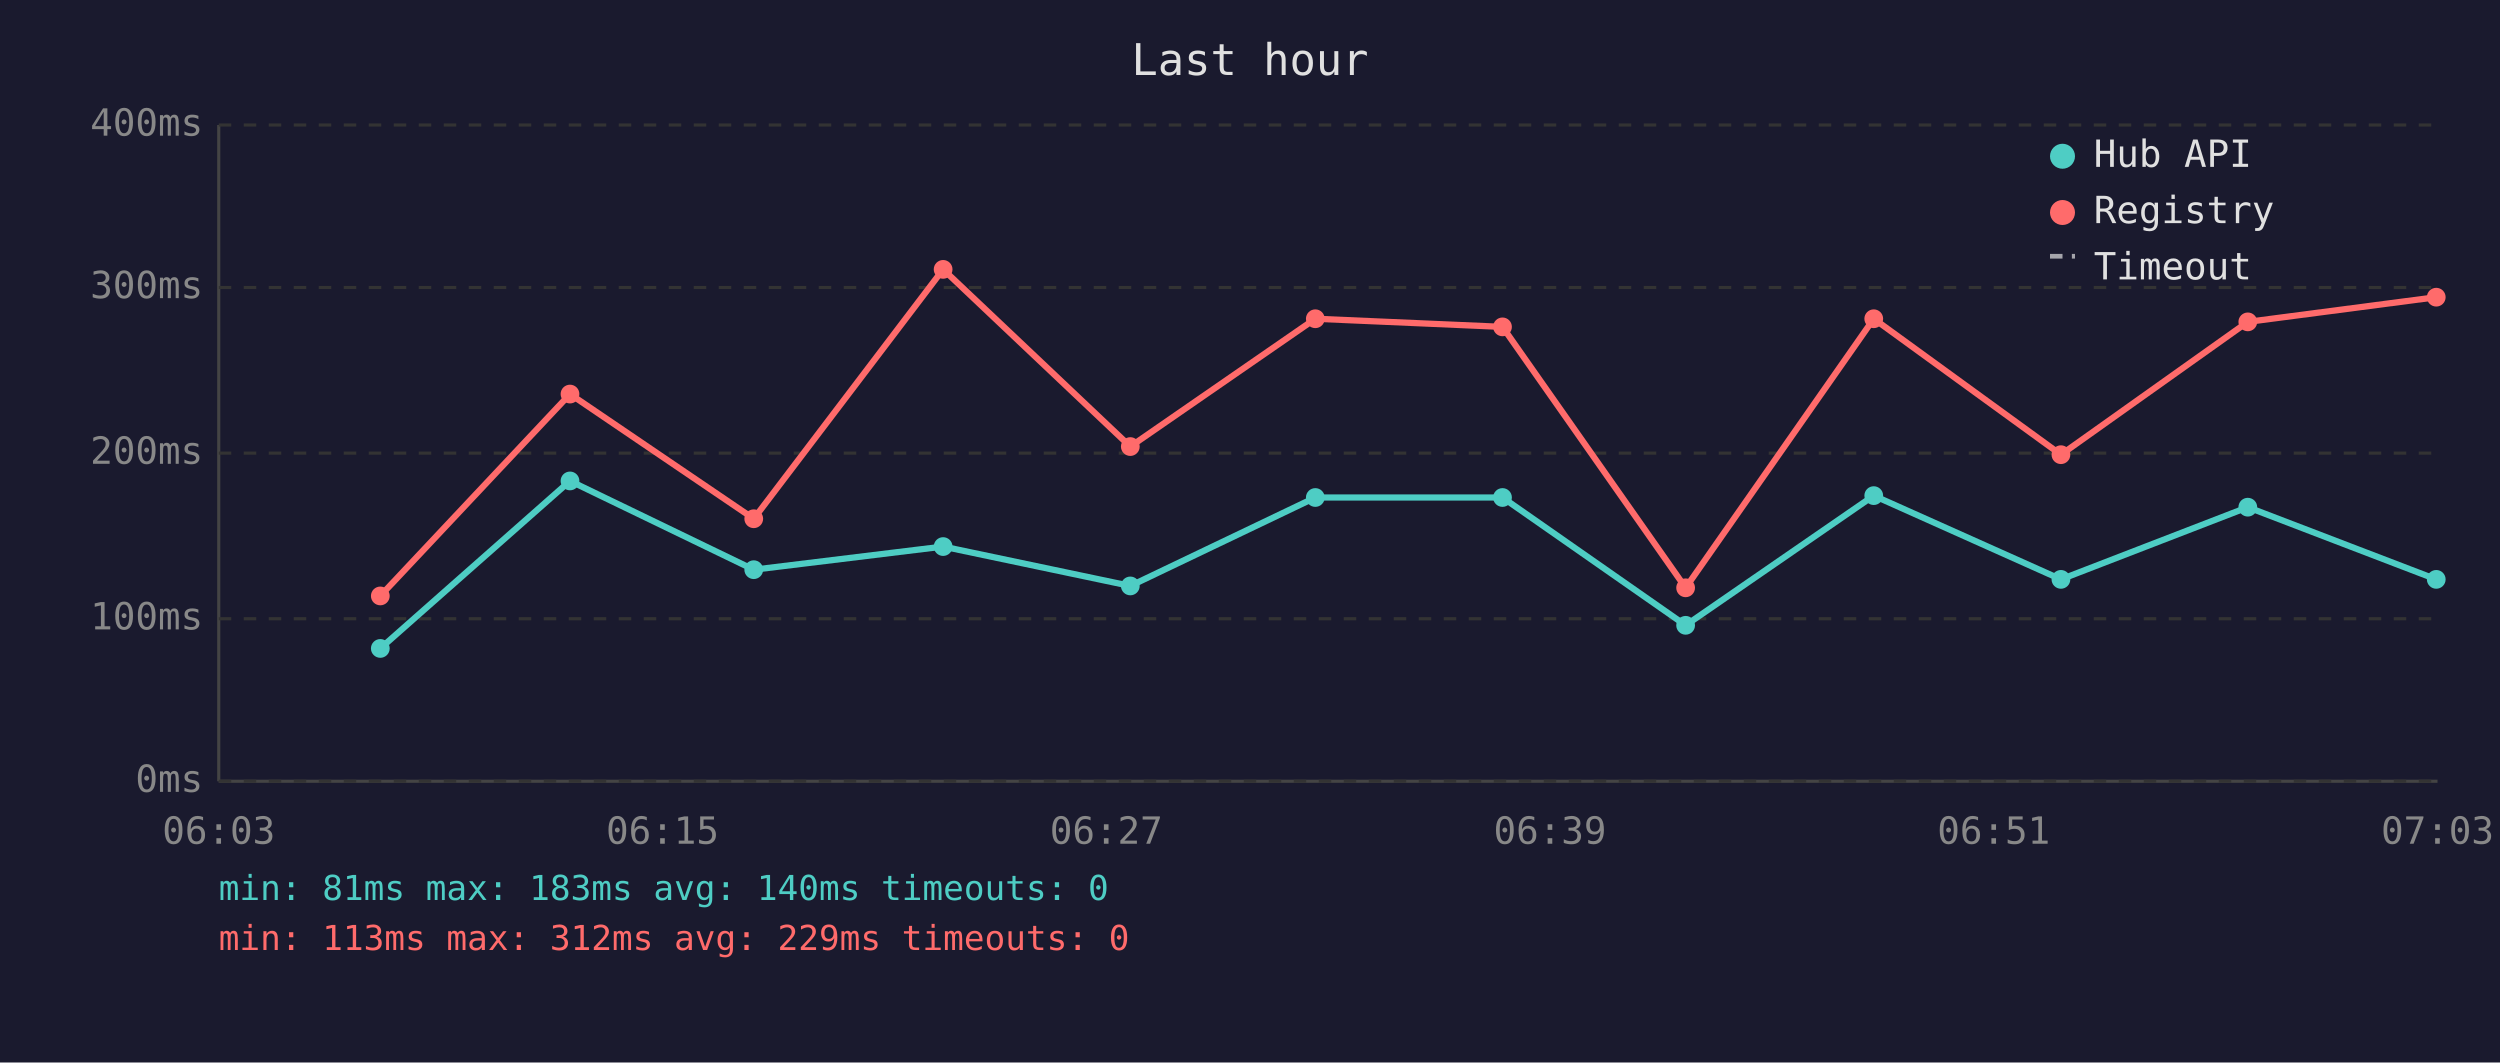
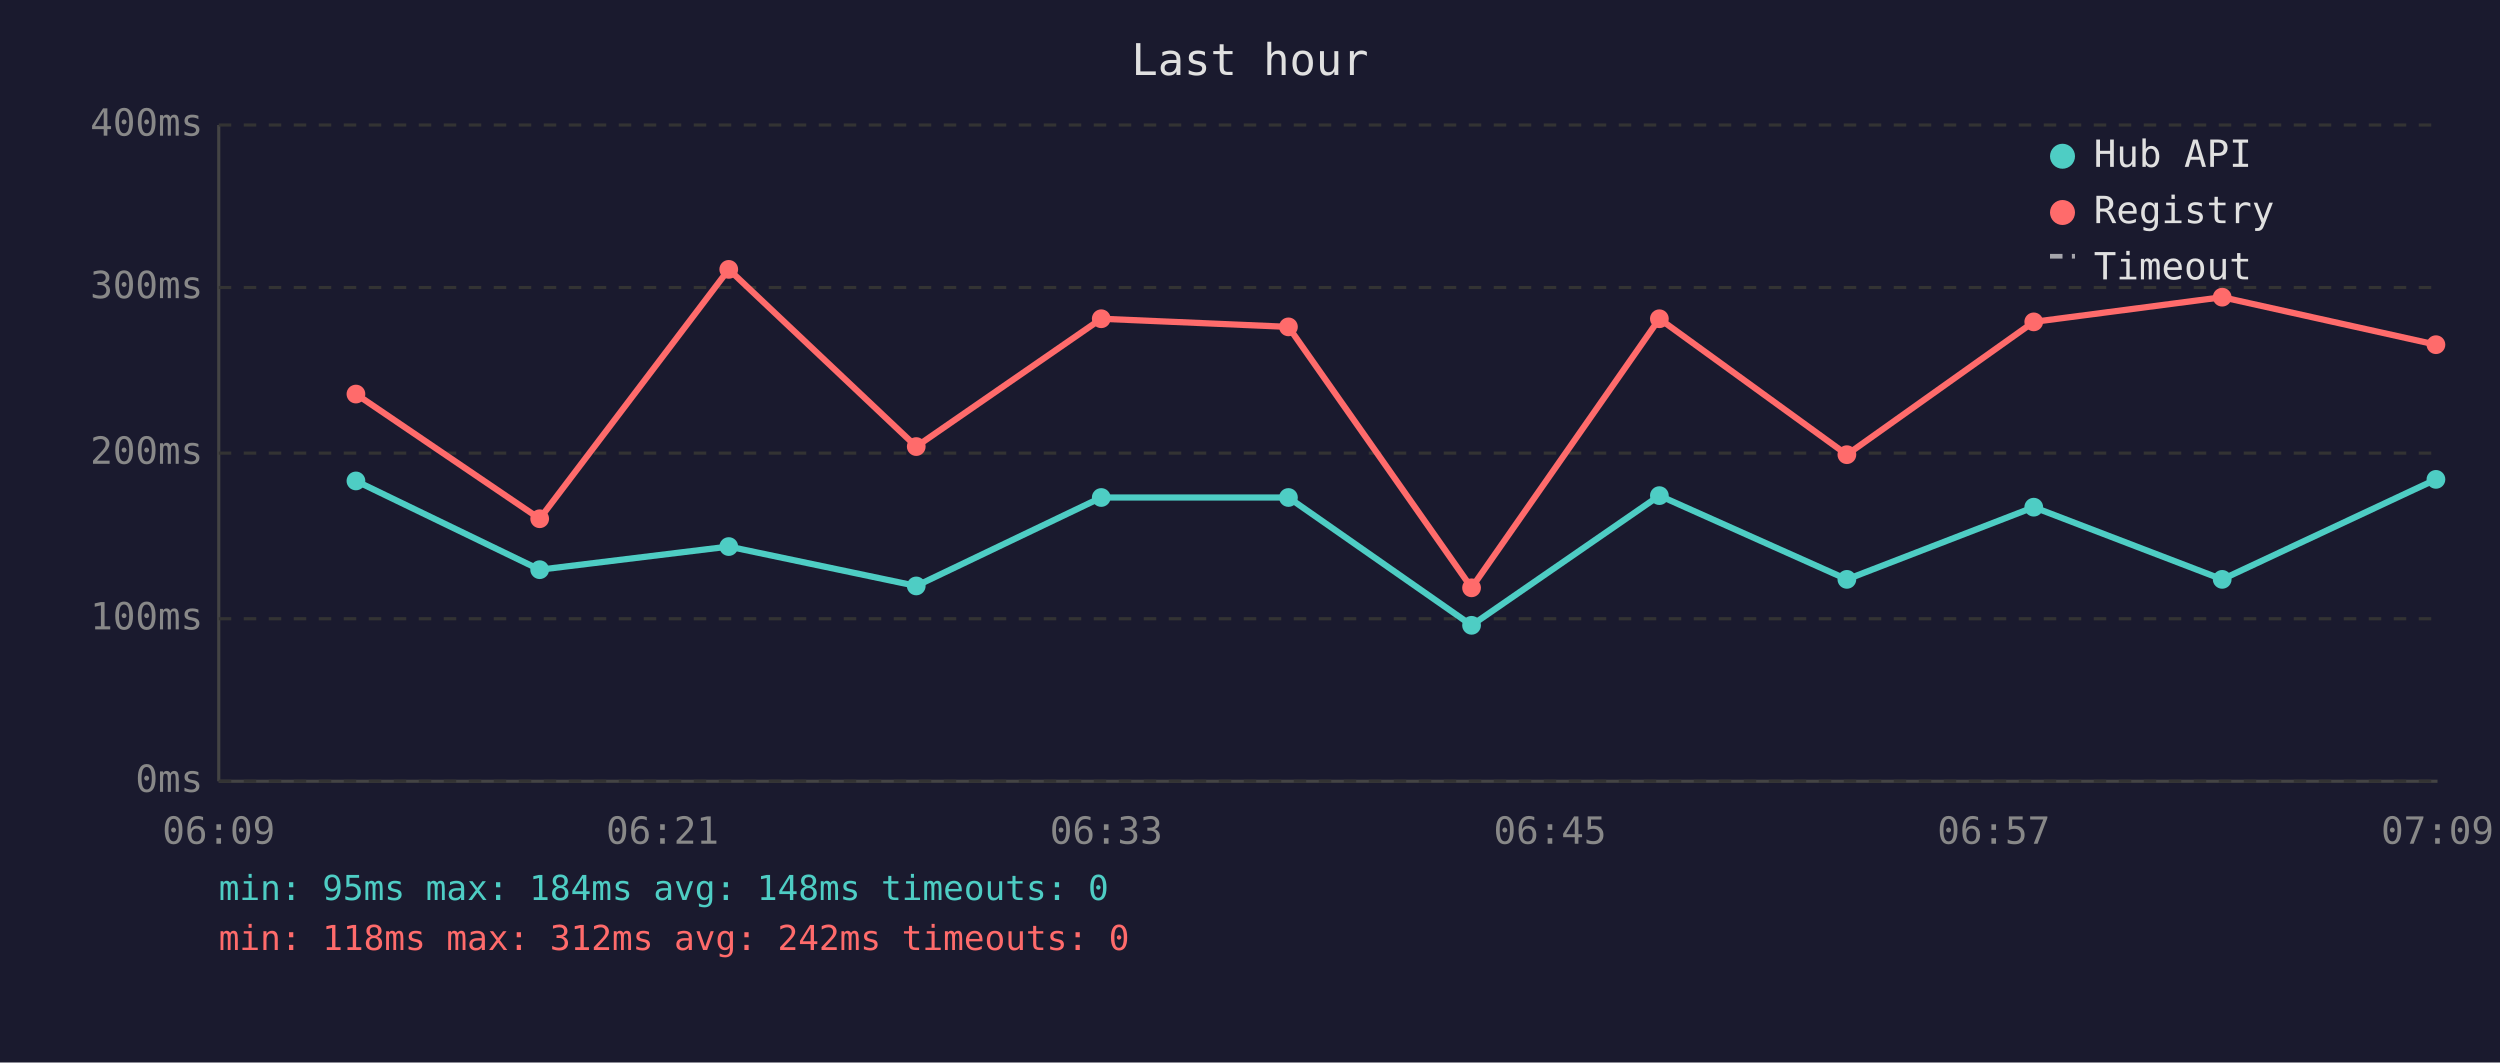
<svg xmlns="http://www.w3.org/2000/svg" viewBox="0 0 800 340" font-family="monospace" font-size="12">
  <rect width="800" height="340" fill="#1a1a2e" />
  <text x="400" y="24" fill="#e0e0e0" font-size="14" text-anchor="middle">Last hour</text>
  <line x1="70" y1="40" x2="70" y2="250" stroke="#444" stroke-width="1" />
  <line x1="70" y1="250" x2="780" y2="250" stroke="#444" stroke-width="1" />
  <line x1="70" y1="250" x2="780" y2="250" stroke="#333" stroke-width="1" stroke-dasharray="4" />
  <text x="65" y="250" fill="#888" text-anchor="end" dominant-baseline="middle">0ms</text>
  <line x1="70" y1="198" x2="780" y2="198" stroke="#333" stroke-width="1" stroke-dasharray="4" />
  <text x="65" y="198" fill="#888" text-anchor="end" dominant-baseline="middle">100ms</text>
  <line x1="70" y1="145" x2="780" y2="145" stroke="#333" stroke-width="1" stroke-dasharray="4" />
  <text x="65" y="145" fill="#888" text-anchor="end" dominant-baseline="middle">200ms</text>
  <line x1="70" y1="92" x2="780" y2="92" stroke="#333" stroke-width="1" stroke-dasharray="4" />
  <text x="65" y="92" fill="#888" text-anchor="end" dominant-baseline="middle">300ms</text>
  <line x1="70" y1="40" x2="780" y2="40" stroke="#333" stroke-width="1" stroke-dasharray="4" />
  <text x="65" y="40" fill="#888" text-anchor="end" dominant-baseline="middle">400ms</text>
-   <text x="70" y="270" fill="#888" text-anchor="middle">06:03</text>
-   <text x="212" y="270" fill="#888" text-anchor="middle">06:15</text>
-   <text x="354" y="270" fill="#888" text-anchor="middle">06:27</text>
-   <text x="496" y="270" fill="#888" text-anchor="middle">06:39</text>
-   <text x="638" y="270" fill="#888" text-anchor="middle">06:51</text>
-   <text x="780" y="270" fill="#888" text-anchor="middle">07:03</text>
-   <polyline points="121.7,207.5 182.4,153.9 241.2,182.3 301.8,174.9 361.7,187.5 420.9,159.2 480.8,159.2 539.4,200.1 599.6,158.6 659.5,185.4 719.3,162.3 779.6,185.4" fill="none" stroke="#4ecdc4" stroke-width="2" opacity="1" />
-   <circle cx="121.7" cy="207.5" r="3" fill="#4ecdc4" />
-   <circle cx="182.4" cy="153.9" r="3" fill="#4ecdc4" />
-   <circle cx="241.2" cy="182.3" r="3" fill="#4ecdc4" />
-   <circle cx="301.8" cy="174.9" r="3" fill="#4ecdc4" />
-   <circle cx="361.7" cy="187.5" r="3" fill="#4ecdc4" />
-   <circle cx="420.9" cy="159.2" r="3" fill="#4ecdc4" />
-   <circle cx="480.8" cy="159.2" r="3" fill="#4ecdc4" />
-   <circle cx="539.4" cy="200.1" r="3" fill="#4ecdc4" />
-   <circle cx="599.6" cy="158.6" r="3" fill="#4ecdc4" />
-   <circle cx="659.5" cy="185.4" r="3" fill="#4ecdc4" />
-   <circle cx="719.3" cy="162.3" r="3" fill="#4ecdc4" />
-   <circle cx="779.6" cy="185.4" r="3" fill="#4ecdc4" />
-   <polyline points="121.7,190.7 182.4,126.1 241.2,166.0 301.8,86.2 361.7,142.9 420.9,102.0 480.8,104.6 539.4,188.1 599.6,102.0 659.5,145.5 719.3,103.0 779.6,95.1" fill="none" stroke="#ff6b6b" stroke-width="2" opacity="1" />
-   <circle cx="121.7" cy="190.7" r="3" fill="#ff6b6b" />
-   <circle cx="182.4" cy="126.1" r="3" fill="#ff6b6b" />
-   <circle cx="241.2" cy="166.0" r="3" fill="#ff6b6b" />
-   <circle cx="301.8" cy="86.2" r="3" fill="#ff6b6b" />
-   <circle cx="361.7" cy="142.9" r="3" fill="#ff6b6b" />
-   <circle cx="420.9" cy="102.0" r="3" fill="#ff6b6b" />
-   <circle cx="480.8" cy="104.6" r="3" fill="#ff6b6b" />
-   <circle cx="539.4" cy="188.1" r="3" fill="#ff6b6b" />
-   <circle cx="599.6" cy="102.0" r="3" fill="#ff6b6b" />
-   <circle cx="659.5" cy="145.5" r="3" fill="#ff6b6b" />
-   <circle cx="719.3" cy="103.0" r="3" fill="#ff6b6b" />
-   <circle cx="779.6" cy="95.1" r="3" fill="#ff6b6b" />
+   <text x="70" y="270" fill="#888" text-anchor="middle">06:09</text>
+   <text x="212" y="270" fill="#888" text-anchor="middle">06:21</text>
+   <text x="354" y="270" fill="#888" text-anchor="middle">06:33</text>
+   <text x="496" y="270" fill="#888" text-anchor="middle">06:45</text>
+   <text x="638" y="270" fill="#888" text-anchor="middle">06:57</text>
+   <text x="780" y="270" fill="#888" text-anchor="middle">07:09</text>
+   <polyline points="113.9,153.9 172.7,182.3 233.2,174.9 293.2,187.5 352.4,159.2 412.3,159.2 470.9,200.1 531.0,158.6 591.0,185.4 650.8,162.3 711.1,185.4 779.5,153.4" fill="none" stroke="#4ecdc4" stroke-width="2" opacity="1" />
+   <circle cx="113.9" cy="153.9" r="3" fill="#4ecdc4" />
+   <circle cx="172.7" cy="182.3" r="3" fill="#4ecdc4" />
+   <circle cx="233.2" cy="174.9" r="3" fill="#4ecdc4" />
+   <circle cx="293.2" cy="187.5" r="3" fill="#4ecdc4" />
+   <circle cx="352.4" cy="159.2" r="3" fill="#4ecdc4" />
+   <circle cx="412.3" cy="159.2" r="3" fill="#4ecdc4" />
+   <circle cx="470.9" cy="200.1" r="3" fill="#4ecdc4" />
+   <circle cx="531.0" cy="158.6" r="3" fill="#4ecdc4" />
+   <circle cx="591.0" cy="185.4" r="3" fill="#4ecdc4" />
+   <circle cx="650.8" cy="162.3" r="3" fill="#4ecdc4" />
+   <circle cx="711.1" cy="185.4" r="3" fill="#4ecdc4" />
+   <circle cx="779.5" cy="153.4" r="3" fill="#4ecdc4" />
+   <polyline points="113.9,126.1 172.7,166.0 233.2,86.2 293.2,142.9 352.4,102.0 412.3,104.6 470.9,188.1 531.0,102.0 591.0,145.5 650.8,103.0 711.1,95.1 779.5,110.3" fill="none" stroke="#ff6b6b" stroke-width="2" opacity="1" />
+   <circle cx="113.9" cy="126.1" r="3" fill="#ff6b6b" />
+   <circle cx="172.7" cy="166.0" r="3" fill="#ff6b6b" />
+   <circle cx="233.2" cy="86.2" r="3" fill="#ff6b6b" />
+   <circle cx="293.2" cy="142.9" r="3" fill="#ff6b6b" />
+   <circle cx="352.4" cy="102.0" r="3" fill="#ff6b6b" />
+   <circle cx="412.3" cy="104.6" r="3" fill="#ff6b6b" />
+   <circle cx="470.9" cy="188.1" r="3" fill="#ff6b6b" />
+   <circle cx="531.0" cy="102.0" r="3" fill="#ff6b6b" />
+   <circle cx="591.0" cy="145.5" r="3" fill="#ff6b6b" />
+   <circle cx="650.8" cy="103.0" r="3" fill="#ff6b6b" />
+   <circle cx="711.1" cy="95.1" r="3" fill="#ff6b6b" />
+   <circle cx="779.5" cy="110.3" r="3" fill="#ff6b6b" />
  <circle cx="660" cy="50" r="4" fill="#4ecdc4" />
  <text x="670" y="50" fill="#e0e0e0" dominant-baseline="middle">Hub API</text>
  <circle cx="660" cy="68" r="4" fill="#ff6b6b" />
  <text x="670" y="68" fill="#e0e0e0" dominant-baseline="middle">Registry</text>
  <line x1="656" y1="82" x2="664" y2="82" stroke="#e0e0e0" stroke-width="1.5" stroke-dasharray="4,3" opacity="0.7" />
  <text x="670" y="86" fill="#e0e0e0" dominant-baseline="middle">Timeout</text>
-   <text x="70" y="288" fill="#4ecdc4" font-size="11">min: 81ms  max: 183ms  avg: 140ms  timeouts: 0</text>
-   <text x="70" y="304" fill="#ff6b6b" font-size="11">min: 113ms  max: 312ms  avg: 229ms  timeouts: 0</text>
+   <text x="70" y="288" fill="#4ecdc4" font-size="11">min: 95ms  max: 184ms  avg: 148ms  timeouts: 0</text>
+   <text x="70" y="304" fill="#ff6b6b" font-size="11">min: 118ms  max: 312ms  avg: 242ms  timeouts: 0</text>
</svg>
